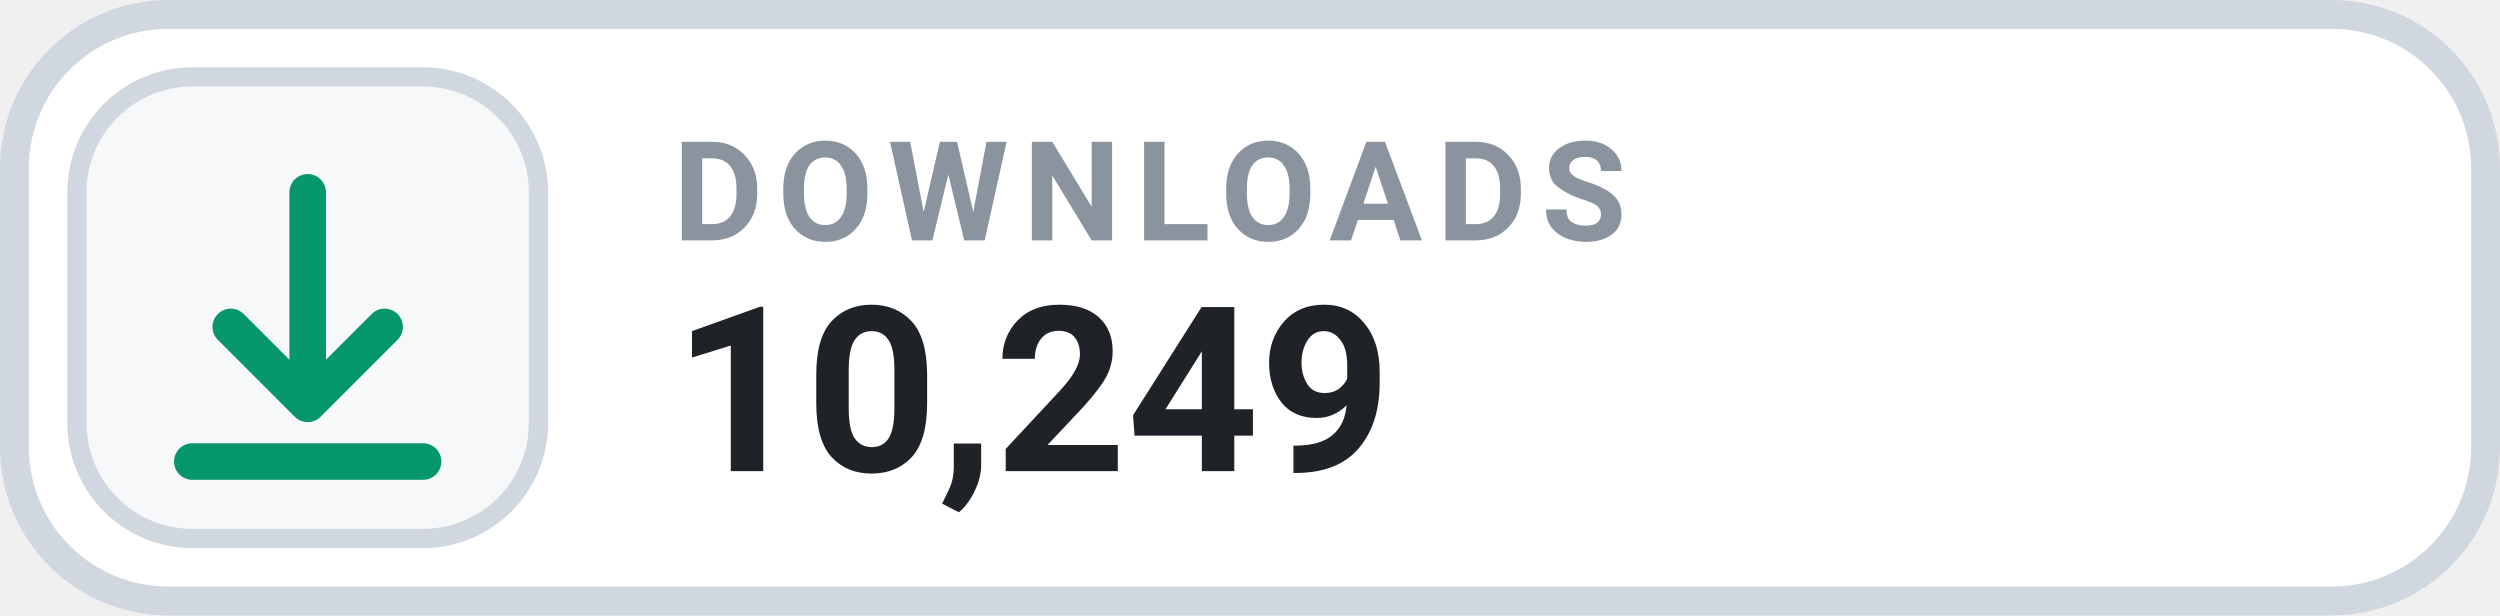
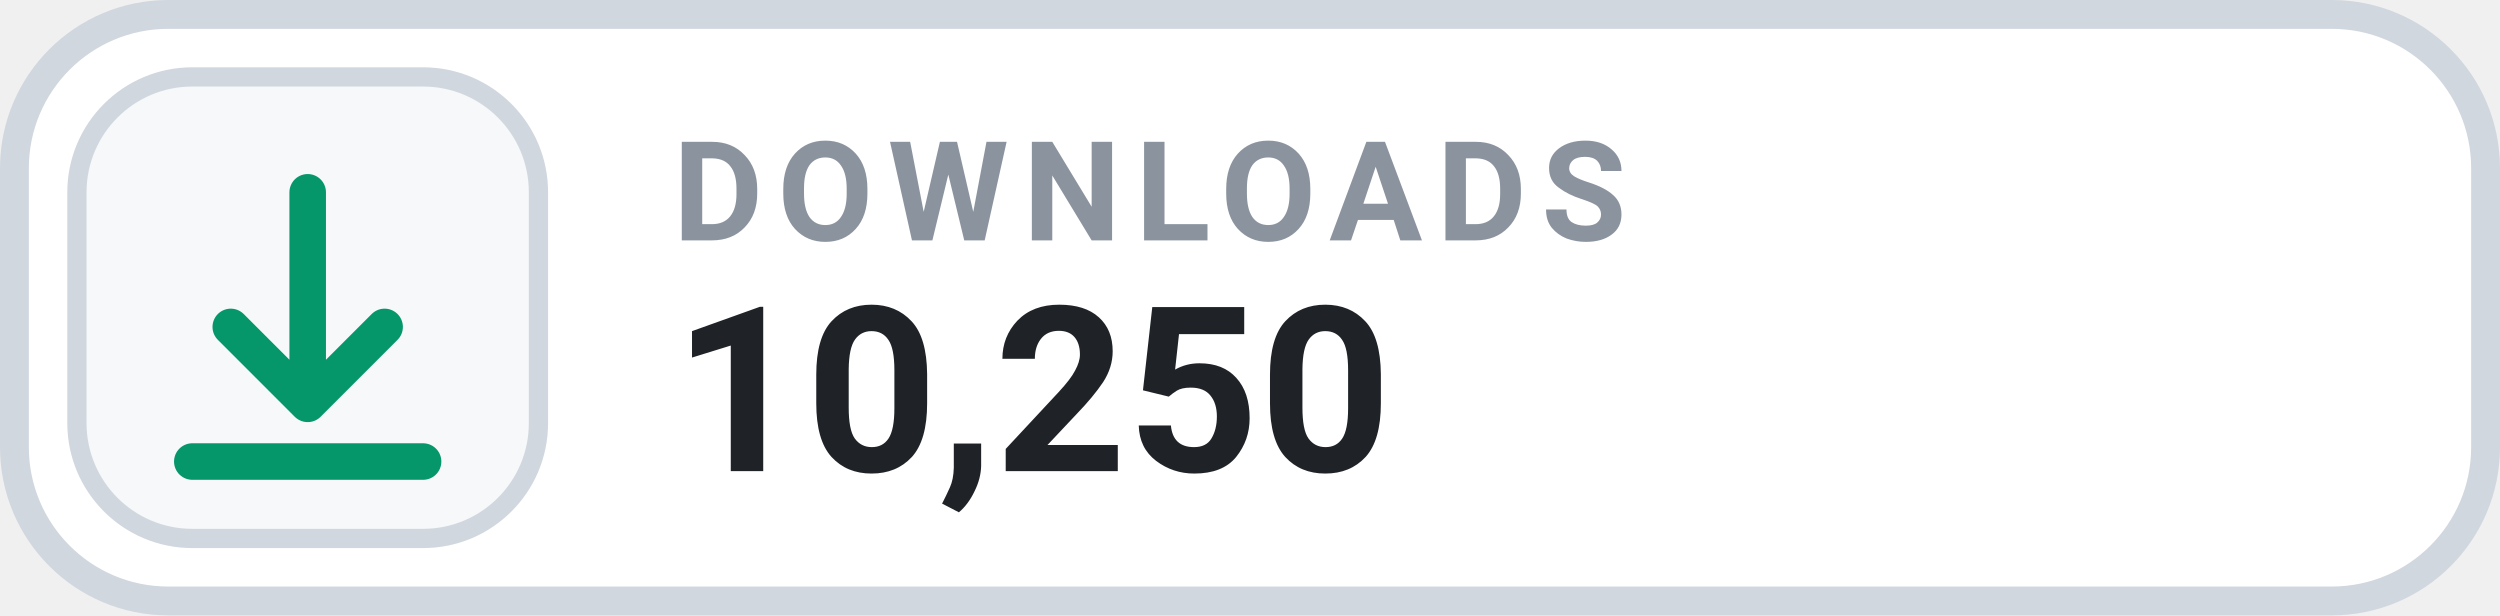
- <svg xmlns="http://www.w3.org/2000/svg" width="130" height="32" viewBox="0 0 130 32" role="img" aria-label="DOWNLOADS 10,249">
+ <svg xmlns="http://www.w3.org/2000/svg" width="130" height="32" viewBox="0 0 130 32" role="img" aria-label="DOWNLOADS 10,250">
  <rect x=".75" y=".75" width="128.5" height="30.5" rx="8" fill="#FFFFFF" stroke="#D0D7DE" stroke-width="1.5" />
  <rect x="4" y="4" width="24" height="24" rx="6" fill="#F6F8FA" stroke="#D0D7DE" stroke-width="1" />
  <g transform="translate(16 16)" style="color:#059669;">
    <path d="M0 -6 v11 m0 0 l4 -4 m-4 4 l-4 -4 M-6 8 h12" fill="none" stroke="currentColor" stroke-width="1.9" stroke-linecap="round" stroke-linejoin="round" />
  </g>
  <text x="35" y="12.5" fill="#8B949E" font-family="-apple-system,BlinkMacSystemFont,'Segoe UI',Roboto,Helvetica,Arial,sans-serif" font-size="7.2" font-weight="700" letter-spacing=".75">DOWNLOADS</text>
-   <text x="35" y="24.5" fill="#1F2328" font-family="-apple-system,BlinkMacSystemFont,'Segoe UI',Roboto,Helvetica,Arial,sans-serif" font-size="12" font-weight="700">10,249</text>
+   <text x="35" y="24.5" fill="#1F2328" font-family="-apple-system,BlinkMacSystemFont,'Segoe UI',Roboto,Helvetica,Arial,sans-serif" font-size="12" font-weight="700">10,250</text>
</svg>
